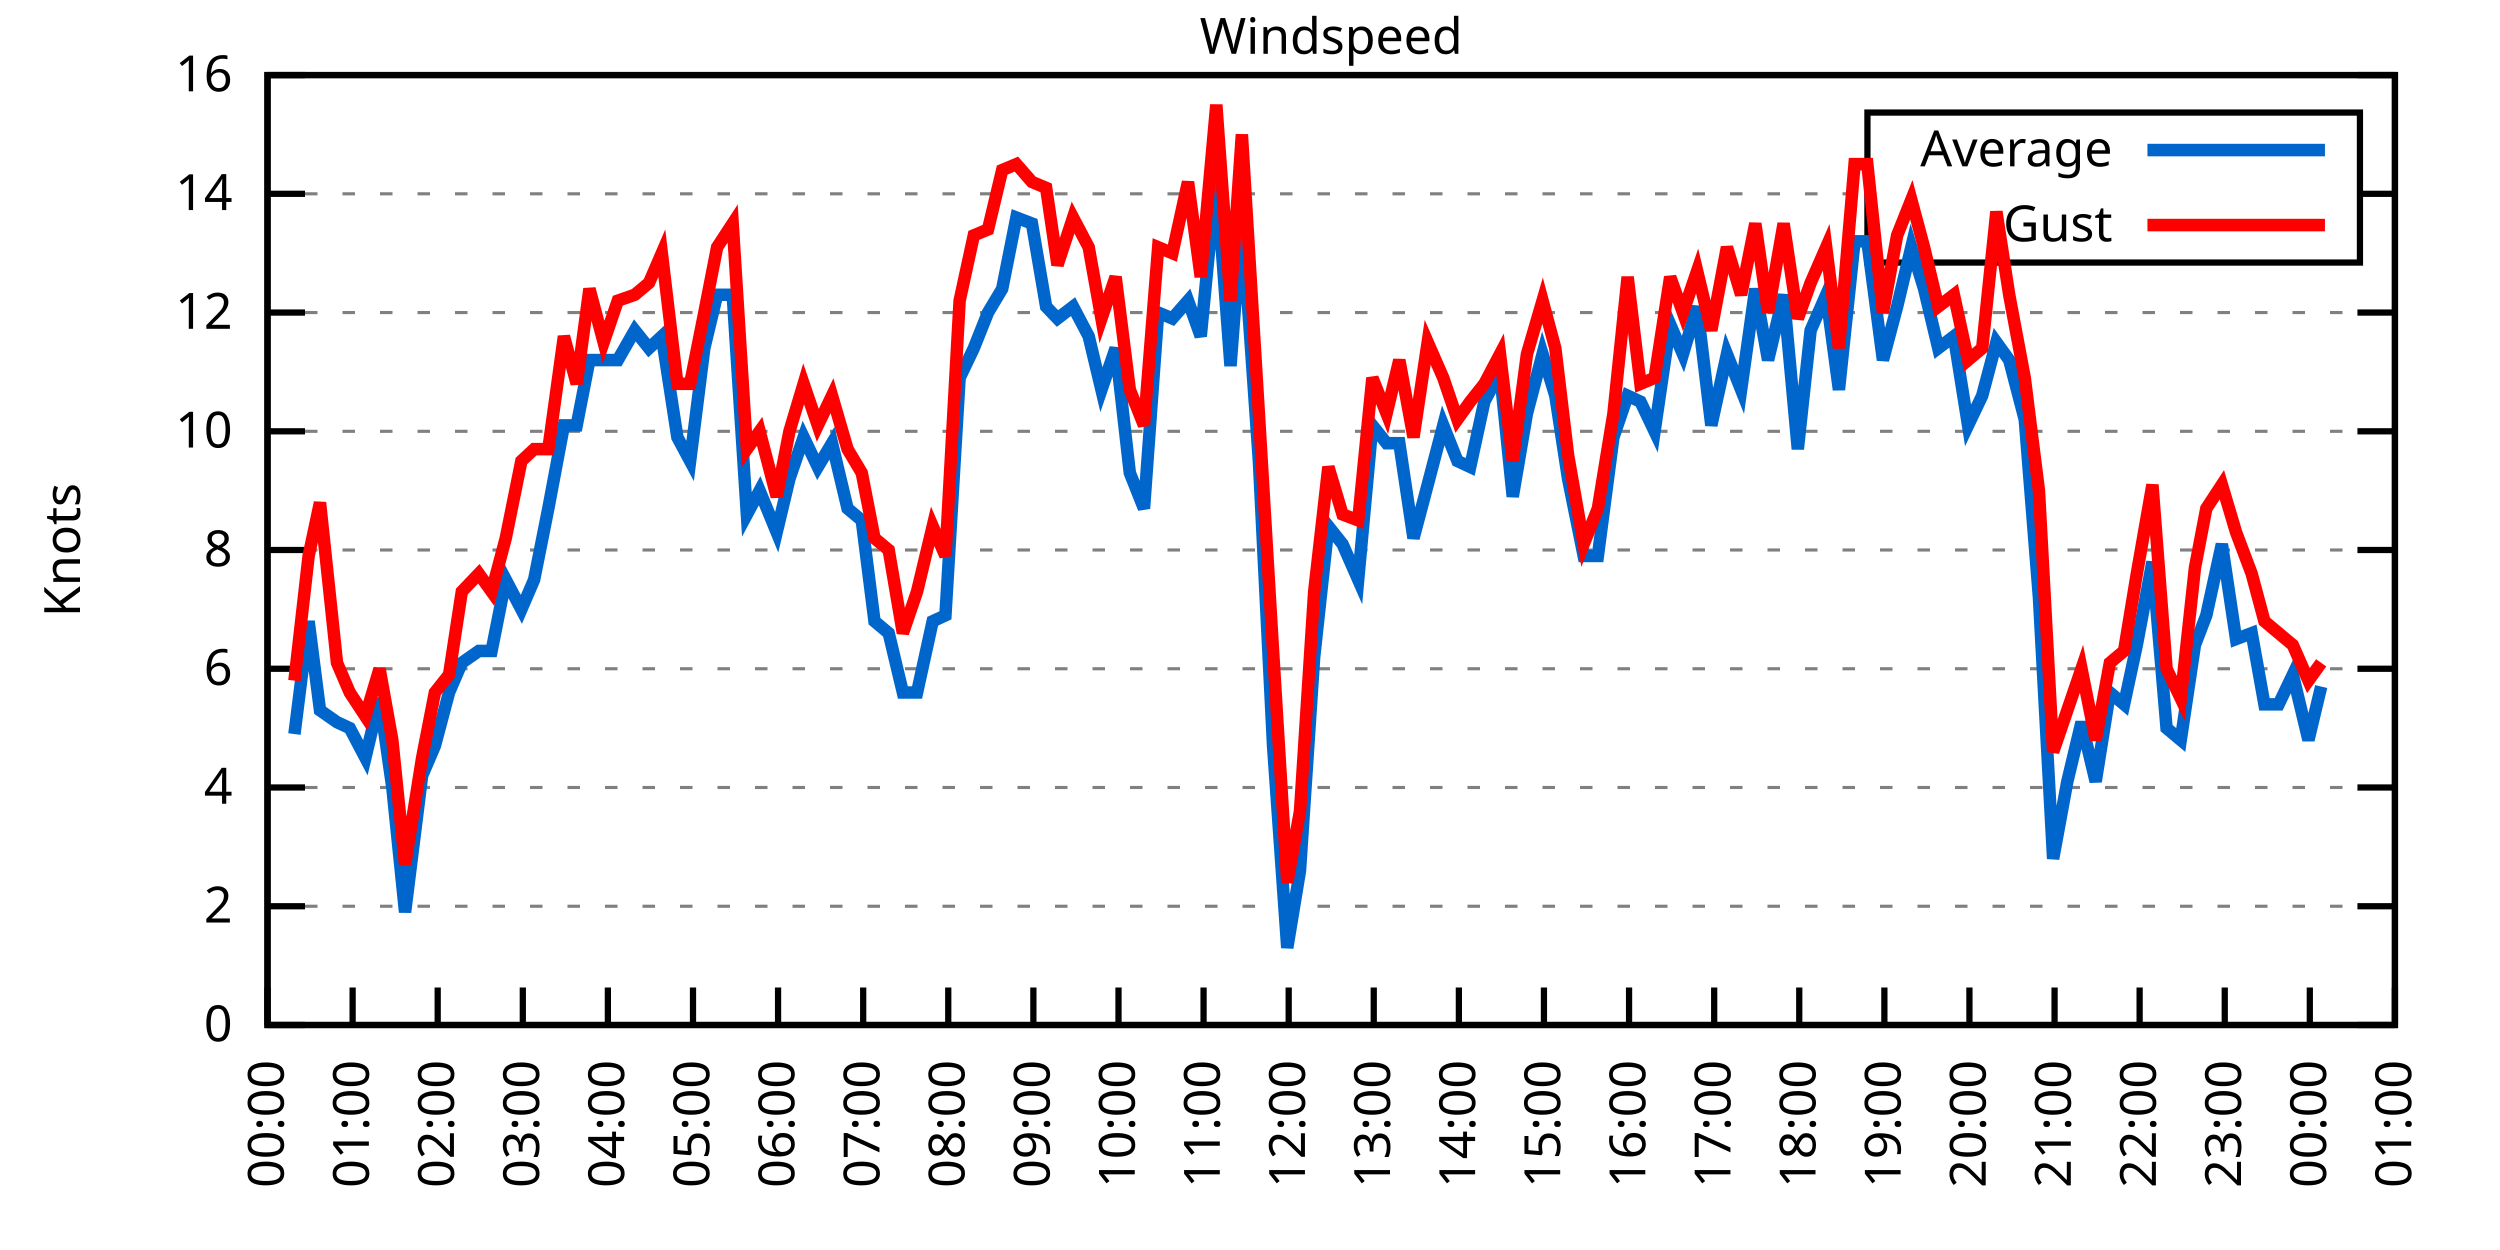
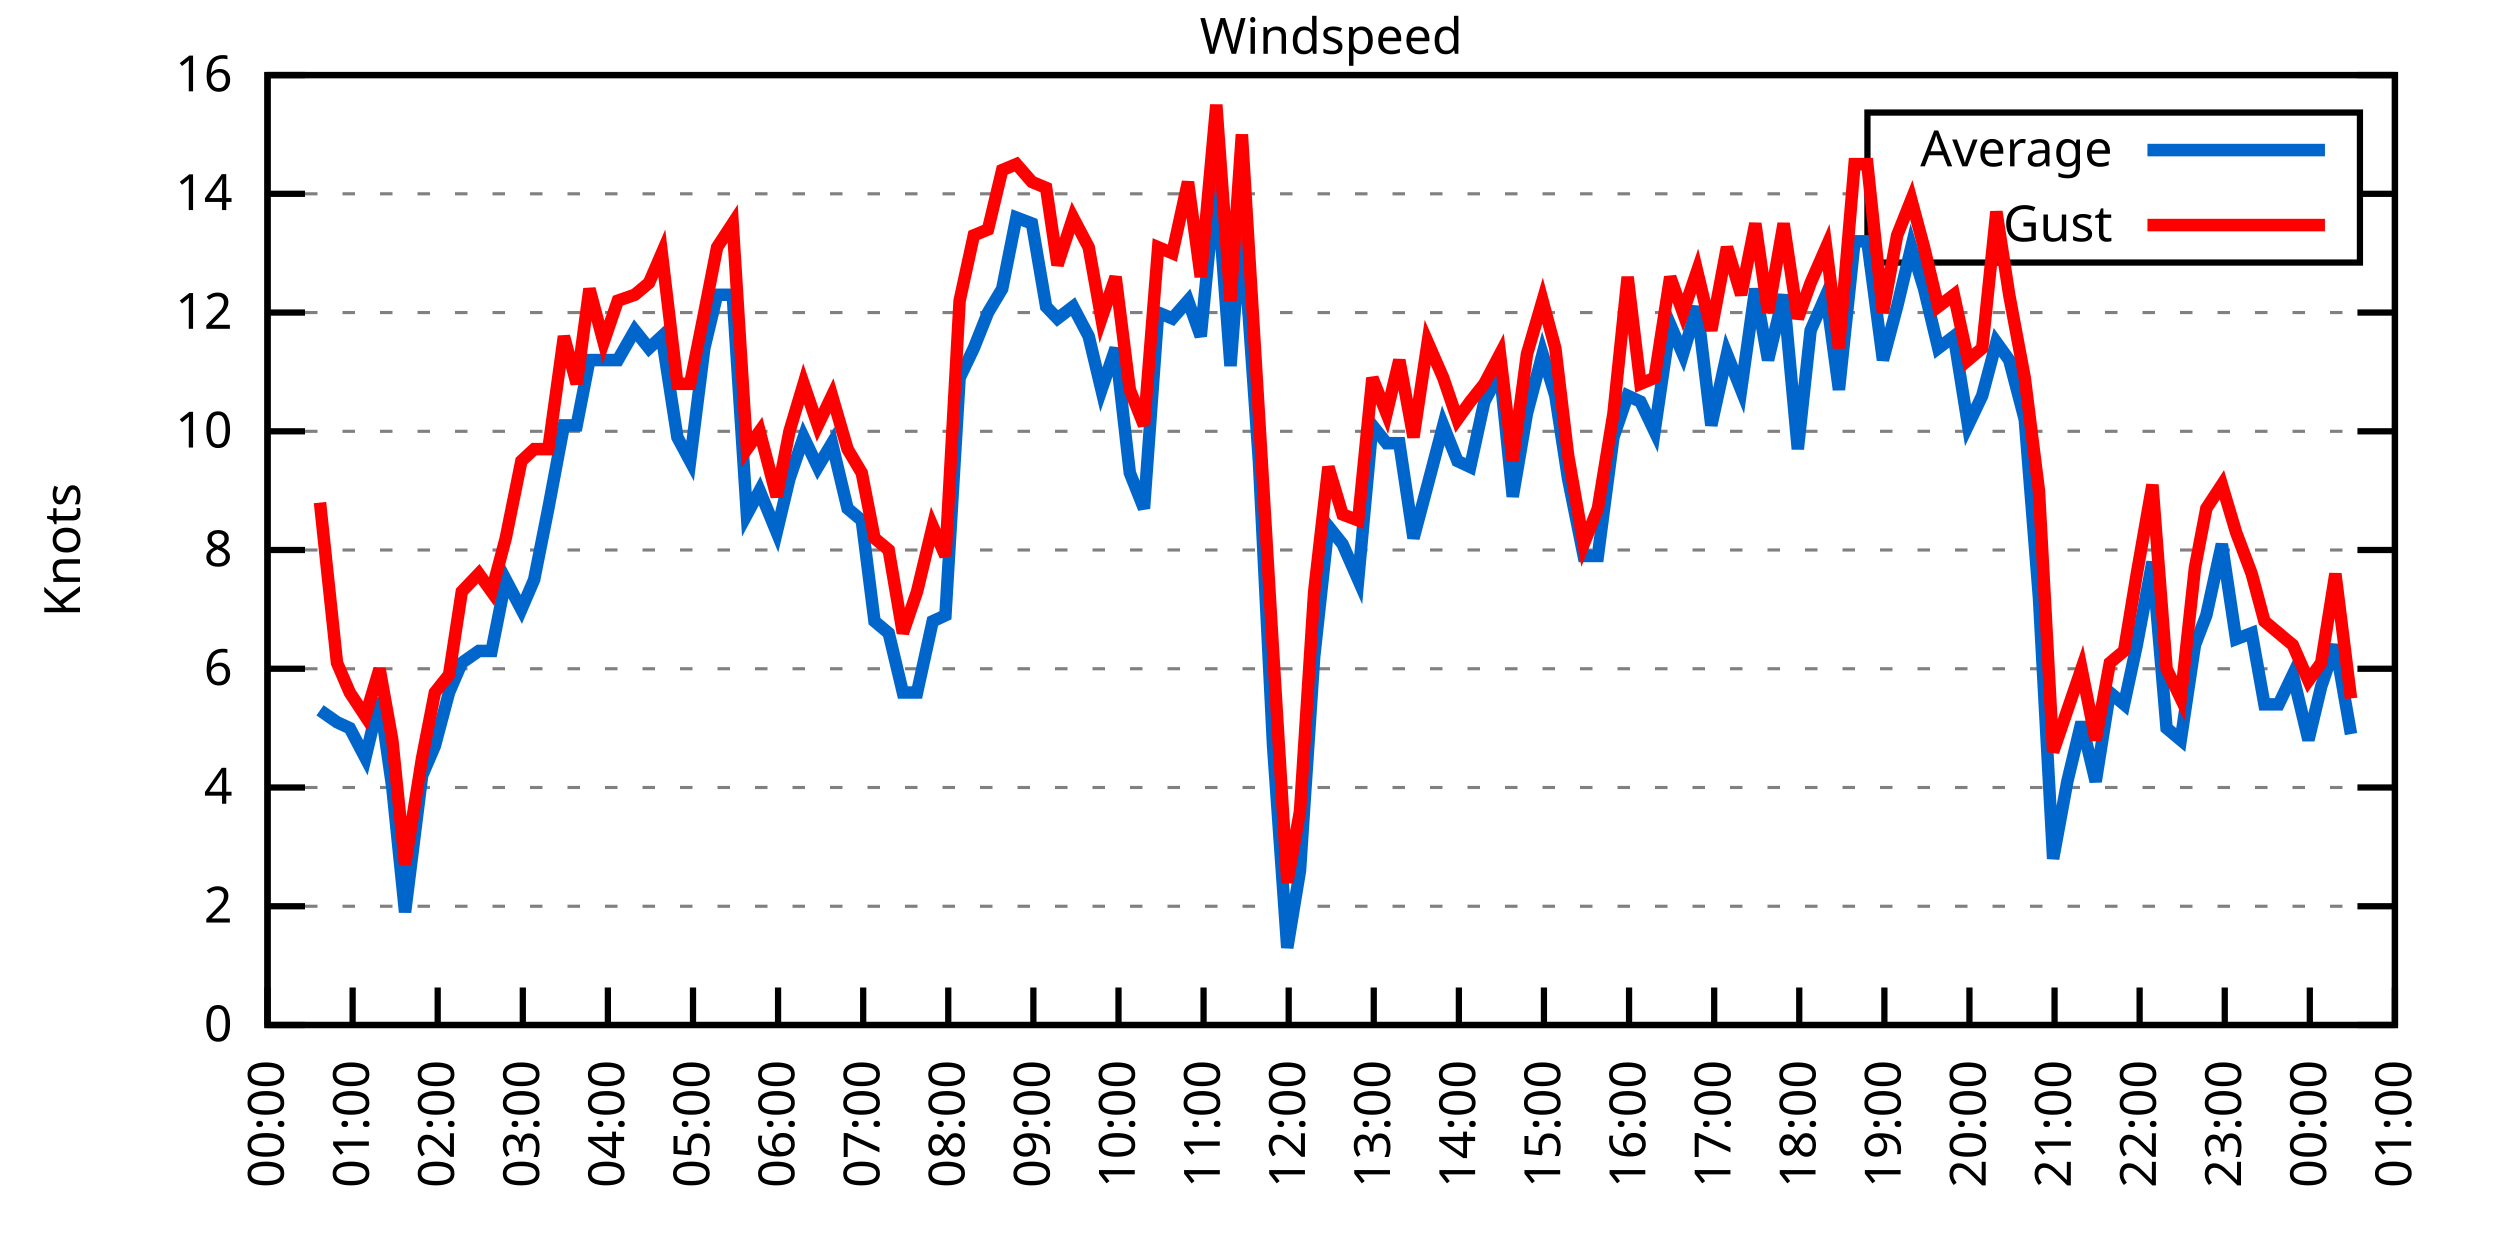
<svg xmlns="http://www.w3.org/2000/svg" xmlns:xlink="http://www.w3.org/1999/xlink" width="400" height="200" viewBox="0 0 400 200">
  <g id="gnuplot_canvas">
    <rect x="0" y="0" width="400" height="200" fill="none" />
    <defs>
      <circle id="gpDot" r="0.5" stroke-width="0.5" stroke="currentColor" />
      <path id="gpPt0" stroke-width="0.333" stroke="currentColor" d="M-1,0 h2 M0,-1 v2" />
      <path id="gpPt1" stroke-width="0.333" stroke="currentColor" d="M-1,-1 L1,1 M1,-1 L-1,1" />
      <path id="gpPt2" stroke-width="0.333" stroke="currentColor" d="M-1,0 L1,0 M0,-1 L0,1 M-1,-1 L1,1 M-1,1 L1,-1" />
      <rect id="gpPt3" stroke-width="0.333" stroke="currentColor" x="-1" y="-1" width="2" height="2" />
      <rect id="gpPt4" stroke-width="0.333" stroke="currentColor" fill="currentColor" x="-1" y="-1" width="2" height="2" />
      <circle id="gpPt5" stroke-width="0.333" stroke="currentColor" cx="0" cy="0" r="1" />
      <use xlink:href="#gpPt5" id="gpPt6" fill="currentColor" stroke="none" />
      <path id="gpPt7" stroke-width="0.333" stroke="currentColor" d="M0,-1.33 L-1.33,0.67 L1.33,0.67 z" />
      <use xlink:href="#gpPt7" id="gpPt8" fill="currentColor" stroke="none" />
      <use xlink:href="#gpPt7" id="gpPt9" stroke="currentColor" transform="rotate(180)" />
      <use xlink:href="#gpPt9" id="gpPt10" fill="currentColor" stroke="none" />
      <use xlink:href="#gpPt3" id="gpPt11" stroke="currentColor" transform="rotate(45)" />
      <use xlink:href="#gpPt11" id="gpPt12" fill="currentColor" stroke="none" />
      <path id="gpPt13" stroke-width="0.333" stroke="currentColor" d="M0,1.330 L1.265,0.411 L0.782,-1.067 L-0.782,-1.076 L-1.265,0.411 z" />
      <use xlink:href="#gpPt13" id="gpPt14" fill="currentColor" stroke="none" />
      <filter id="textbox" filterUnits="objectBoundingBox" x="0" y="0" height="1" width="1">
        <feFlood flood-color="white" flood-opacity="1" result="bgnd" />
        <feComposite in="SourceGraphic" in2="bgnd" operator="atop" />
      </filter>
      <filter id="greybox" filterUnits="objectBoundingBox" x="0" y="0" height="1" width="1">
        <feFlood flood-color="lightgrey" flood-opacity="1" result="grey" />
        <feComposite in="SourceGraphic" in2="grey" operator="atop" />
      </filter>
    </defs>
    <g fill="none" color="white" stroke="currentColor" stroke-width="1.00" stroke-linecap="butt" stroke-linejoin="miter">
</g>
    <g fill="none" color="black" stroke="currentColor" stroke-width="1.00" stroke-linecap="butt" stroke-linejoin="miter">
      <g stroke="none" shape-rendering="crispEdges">
        <polygon fill="rgb(255, 255, 255)" points="42.80,164.00 383.18,164.00 383.18,12.02 42.80,12.02 " />
      </g>
    </g>
    <g fill="none" color="black" stroke="currentColor" stroke-width="1.00" stroke-linecap="butt" stroke-linejoin="miter">
</g>
    <g fill="none" color="black" stroke="black" stroke-width="0.50" stroke-linecap="butt" stroke-linejoin="miter">
</g>
    <g fill="none" color="gray" stroke="currentColor" stroke-width="0.50" stroke-linecap="butt" stroke-linejoin="miter">
      <path stroke="gray" stroke-dasharray="2,4" class="gridline" d="M42.80,164.00 L383.19,164.00  " />
    </g>
    <g fill="none" color="gray" stroke="gray" stroke-width="1.00" stroke-linecap="butt" stroke-linejoin="miter">
</g>
    <g fill="none" color="black" stroke="currentColor" stroke-width="1.00" stroke-linecap="butt" stroke-linejoin="miter">
      <path stroke="black" d="M42.80,164.00 L48.80,164.00 M383.19,164.00 L377.19,164.00  " />
      <g transform="translate(37.20,166.60)" stroke="none" fill="black" font-family="Sans" font-size="8.00" text-anchor="end">
        <text>
          <tspan font-family="Sans"> 0</tspan>
        </text>
      </g>
    </g>
    <g fill="none" color="black" stroke="currentColor" stroke-width="1.00" stroke-linecap="butt" stroke-linejoin="miter">
</g>
    <g fill="none" color="black" stroke="black" stroke-width="0.50" stroke-linecap="butt" stroke-linejoin="miter">
</g>
    <g fill="none" color="gray" stroke="currentColor" stroke-width="0.50" stroke-linecap="butt" stroke-linejoin="miter">
      <path stroke="gray" stroke-dasharray="2,4" class="gridline" d="M42.80,145.00 L383.19,145.00  " />
    </g>
    <g fill="none" color="gray" stroke="gray" stroke-width="1.00" stroke-linecap="butt" stroke-linejoin="miter">
</g>
    <g fill="none" color="black" stroke="currentColor" stroke-width="1.00" stroke-linecap="butt" stroke-linejoin="miter">
      <path stroke="black" d="M42.80,145.00 L48.80,145.00 M383.19,145.00 L377.19,145.00  " />
      <g transform="translate(37.20,147.60)" stroke="none" fill="black" font-family="Sans" font-size="8.00" text-anchor="end">
        <text>
          <tspan font-family="Sans"> 2</tspan>
        </text>
      </g>
    </g>
    <g fill="none" color="black" stroke="currentColor" stroke-width="1.00" stroke-linecap="butt" stroke-linejoin="miter">
</g>
    <g fill="none" color="black" stroke="black" stroke-width="0.50" stroke-linecap="butt" stroke-linejoin="miter">
</g>
    <g fill="none" color="gray" stroke="currentColor" stroke-width="0.50" stroke-linecap="butt" stroke-linejoin="miter">
      <path stroke="gray" stroke-dasharray="2,4" class="gridline" d="M42.80,126.00 L383.19,126.00  " />
    </g>
    <g fill="none" color="gray" stroke="gray" stroke-width="1.00" stroke-linecap="butt" stroke-linejoin="miter">
</g>
    <g fill="none" color="black" stroke="currentColor" stroke-width="1.00" stroke-linecap="butt" stroke-linejoin="miter">
      <path stroke="black" d="M42.80,126.00 L48.80,126.00 M383.19,126.00 L377.19,126.00  " />
      <g transform="translate(37.20,128.60)" stroke="none" fill="black" font-family="Sans" font-size="8.00" text-anchor="end">
        <text>
          <tspan font-family="Sans"> 4</tspan>
        </text>
      </g>
    </g>
    <g fill="none" color="black" stroke="currentColor" stroke-width="1.00" stroke-linecap="butt" stroke-linejoin="miter">
</g>
    <g fill="none" color="black" stroke="black" stroke-width="0.50" stroke-linecap="butt" stroke-linejoin="miter">
</g>
    <g fill="none" color="gray" stroke="currentColor" stroke-width="0.50" stroke-linecap="butt" stroke-linejoin="miter">
      <path stroke="gray" stroke-dasharray="2,4" class="gridline" d="M42.80,107.00 L383.19,107.00  " />
    </g>
    <g fill="none" color="gray" stroke="gray" stroke-width="1.00" stroke-linecap="butt" stroke-linejoin="miter">
</g>
    <g fill="none" color="black" stroke="currentColor" stroke-width="1.00" stroke-linecap="butt" stroke-linejoin="miter">
      <path stroke="black" d="M42.80,107.00 L48.80,107.00 M383.19,107.00 L377.19,107.00  " />
      <g transform="translate(37.20,109.60)" stroke="none" fill="black" font-family="Sans" font-size="8.00" text-anchor="end">
        <text>
          <tspan font-family="Sans"> 6</tspan>
        </text>
      </g>
    </g>
    <g fill="none" color="black" stroke="currentColor" stroke-width="1.00" stroke-linecap="butt" stroke-linejoin="miter">
</g>
    <g fill="none" color="black" stroke="black" stroke-width="0.50" stroke-linecap="butt" stroke-linejoin="miter">
</g>
    <g fill="none" color="gray" stroke="currentColor" stroke-width="0.50" stroke-linecap="butt" stroke-linejoin="miter">
      <path stroke="gray" stroke-dasharray="2,4" class="gridline" d="M42.80,88.00 L383.19,88.00  " />
    </g>
    <g fill="none" color="gray" stroke="gray" stroke-width="1.00" stroke-linecap="butt" stroke-linejoin="miter">
</g>
    <g fill="none" color="black" stroke="currentColor" stroke-width="1.00" stroke-linecap="butt" stroke-linejoin="miter">
      <path stroke="black" d="M42.80,88.00 L48.80,88.00 M383.19,88.00 L377.19,88.00  " />
      <g transform="translate(37.20,90.60)" stroke="none" fill="black" font-family="Sans" font-size="8.00" text-anchor="end">
        <text>
          <tspan font-family="Sans"> 8</tspan>
        </text>
      </g>
    </g>
    <g fill="none" color="black" stroke="currentColor" stroke-width="1.00" stroke-linecap="butt" stroke-linejoin="miter">
</g>
    <g fill="none" color="black" stroke="black" stroke-width="0.50" stroke-linecap="butt" stroke-linejoin="miter">
</g>
    <g fill="none" color="gray" stroke="currentColor" stroke-width="0.50" stroke-linecap="butt" stroke-linejoin="miter">
      <path stroke="gray" stroke-dasharray="2,4" class="gridline" d="M42.80,69.01 L383.19,69.01  " />
    </g>
    <g fill="none" color="gray" stroke="gray" stroke-width="1.00" stroke-linecap="butt" stroke-linejoin="miter">
</g>
    <g fill="none" color="black" stroke="currentColor" stroke-width="1.00" stroke-linecap="butt" stroke-linejoin="miter">
      <path stroke="black" d="M42.80,69.01 L48.80,69.01 M383.19,69.01 L377.19,69.01  " />
      <g transform="translate(37.20,71.61)" stroke="none" fill="black" font-family="Sans" font-size="8.00" text-anchor="end">
        <text>
          <tspan font-family="Sans"> 10</tspan>
        </text>
      </g>
    </g>
    <g fill="none" color="black" stroke="currentColor" stroke-width="1.00" stroke-linecap="butt" stroke-linejoin="miter">
</g>
    <g fill="none" color="black" stroke="black" stroke-width="0.50" stroke-linecap="butt" stroke-linejoin="miter">
</g>
    <g fill="none" color="gray" stroke="currentColor" stroke-width="0.50" stroke-linecap="butt" stroke-linejoin="miter">
      <path stroke="gray" stroke-dasharray="2,4" class="gridline" d="M42.80,50.01 L383.19,50.01  " />
    </g>
    <g fill="none" color="gray" stroke="gray" stroke-width="1.00" stroke-linecap="butt" stroke-linejoin="miter">
</g>
    <g fill="none" color="black" stroke="currentColor" stroke-width="1.00" stroke-linecap="butt" stroke-linejoin="miter">
      <path stroke="black" d="M42.80,50.01 L48.80,50.01 M383.19,50.01 L377.19,50.01  " />
      <g transform="translate(37.20,52.61)" stroke="none" fill="black" font-family="Sans" font-size="8.00" text-anchor="end">
        <text>
          <tspan font-family="Sans"> 12</tspan>
        </text>
      </g>
    </g>
    <g fill="none" color="black" stroke="currentColor" stroke-width="1.00" stroke-linecap="butt" stroke-linejoin="miter">
</g>
    <g fill="none" color="black" stroke="black" stroke-width="0.50" stroke-linecap="butt" stroke-linejoin="miter">
</g>
    <g fill="none" color="gray" stroke="currentColor" stroke-width="0.50" stroke-linecap="butt" stroke-linejoin="miter">
      <path stroke="gray" stroke-dasharray="2,4" class="gridline" d="M42.80,31.01 L298.79,31.01 M377.59,31.01 L383.19,31.01  " />
    </g>
    <g fill="none" color="gray" stroke="gray" stroke-width="1.00" stroke-linecap="butt" stroke-linejoin="miter">
</g>
    <g fill="none" color="black" stroke="currentColor" stroke-width="1.00" stroke-linecap="butt" stroke-linejoin="miter">
      <path stroke="black" d="M42.80,31.01 L48.80,31.01 M383.19,31.01 L377.19,31.01  " />
      <g transform="translate(37.20,33.61)" stroke="none" fill="black" font-family="Sans" font-size="8.00" text-anchor="end">
        <text>
          <tspan font-family="Sans"> 14</tspan>
        </text>
      </g>
    </g>
    <g fill="none" color="black" stroke="currentColor" stroke-width="1.00" stroke-linecap="butt" stroke-linejoin="miter">
</g>
    <g fill="none" color="black" stroke="black" stroke-width="0.50" stroke-linecap="butt" stroke-linejoin="miter">
</g>
    <g fill="none" color="gray" stroke="currentColor" stroke-width="0.50" stroke-linecap="butt" stroke-linejoin="miter">
      <path stroke="gray" stroke-dasharray="2,4" class="gridline" d="M42.80,12.01 L383.19,12.01  " />
    </g>
    <g fill="none" color="gray" stroke="gray" stroke-width="1.00" stroke-linecap="butt" stroke-linejoin="miter">
</g>
    <g fill="none" color="black" stroke="currentColor" stroke-width="1.00" stroke-linecap="butt" stroke-linejoin="miter">
      <path stroke="black" d="M42.80,12.01 L48.80,12.01 M383.19,12.01 L377.19,12.01  " />
      <g transform="translate(37.20,14.61)" stroke="none" fill="black" font-family="Sans" font-size="8.00" text-anchor="end">
        <text>
          <tspan font-family="Sans"> 16</tspan>
        </text>
      </g>
    </g>
    <g fill="none" color="black" stroke="currentColor" stroke-width="1.00" stroke-linecap="butt" stroke-linejoin="miter">
      <path stroke="black" d="M42.80,164.00 L42.80,158.00  " />
      <g transform="translate(45.40,169.60) rotate(270.00)" stroke="none" fill="black" font-family="Sans" font-size="8.00" text-anchor="end">
        <text>
          <tspan font-family="Sans">00:00</tspan>
        </text>
      </g>
    </g>
    <g fill="none" color="black" stroke="currentColor" stroke-width="1.00" stroke-linecap="butt" stroke-linejoin="miter">
      <path stroke="black" d="M56.42,164.00 L56.42,158.00  " />
      <g transform="translate(59.02,169.60) rotate(270.00)" stroke="none" fill="black" font-family="Sans" font-size="8.00" text-anchor="end">
        <text>
          <tspan font-family="Sans">01:00</tspan>
        </text>
      </g>
    </g>
    <g fill="none" color="black" stroke="currentColor" stroke-width="1.00" stroke-linecap="butt" stroke-linejoin="miter">
      <path stroke="black" d="M70.03,164.00 L70.03,158.00  " />
      <g transform="translate(72.63,169.60) rotate(270.00)" stroke="none" fill="black" font-family="Sans" font-size="8.00" text-anchor="end">
        <text>
          <tspan font-family="Sans">02:00</tspan>
        </text>
      </g>
    </g>
    <g fill="none" color="black" stroke="currentColor" stroke-width="1.00" stroke-linecap="butt" stroke-linejoin="miter">
      <path stroke="black" d="M83.65,164.00 L83.65,158.00  " />
      <g transform="translate(86.25,169.60) rotate(270.00)" stroke="none" fill="black" font-family="Sans" font-size="8.00" text-anchor="end">
        <text>
          <tspan font-family="Sans">03:00</tspan>
        </text>
      </g>
    </g>
    <g fill="none" color="black" stroke="currentColor" stroke-width="1.00" stroke-linecap="butt" stroke-linejoin="miter">
      <path stroke="black" d="M97.26,164.00 L97.26,158.00  " />
      <g transform="translate(99.86,169.60) rotate(270.00)" stroke="none" fill="black" font-family="Sans" font-size="8.00" text-anchor="end">
        <text>
          <tspan font-family="Sans">04:00</tspan>
        </text>
      </g>
    </g>
    <g fill="none" color="black" stroke="currentColor" stroke-width="1.00" stroke-linecap="butt" stroke-linejoin="miter">
      <path stroke="black" d="M110.88,164.00 L110.88,158.00  " />
      <g transform="translate(113.48,169.60) rotate(270.00)" stroke="none" fill="black" font-family="Sans" font-size="8.00" text-anchor="end">
        <text>
          <tspan font-family="Sans">05:00</tspan>
        </text>
      </g>
    </g>
    <g fill="none" color="black" stroke="currentColor" stroke-width="1.00" stroke-linecap="butt" stroke-linejoin="miter">
      <path stroke="black" d="M124.49,164.00 L124.49,158.00  " />
      <g transform="translate(127.09,169.60) rotate(270.00)" stroke="none" fill="black" font-family="Sans" font-size="8.00" text-anchor="end">
        <text>
          <tspan font-family="Sans">06:00</tspan>
        </text>
      </g>
    </g>
    <g fill="none" color="black" stroke="currentColor" stroke-width="1.00" stroke-linecap="butt" stroke-linejoin="miter">
      <path stroke="black" d="M138.11,164.00 L138.11,158.00  " />
      <g transform="translate(140.71,169.60) rotate(270.00)" stroke="none" fill="black" font-family="Sans" font-size="8.00" text-anchor="end">
        <text>
          <tspan font-family="Sans">07:00</tspan>
        </text>
      </g>
    </g>
    <g fill="none" color="black" stroke="currentColor" stroke-width="1.00" stroke-linecap="butt" stroke-linejoin="miter">
      <path stroke="black" d="M151.72,164.00 L151.72,158.00  " />
      <g transform="translate(154.32,169.60) rotate(270.00)" stroke="none" fill="black" font-family="Sans" font-size="8.00" text-anchor="end">
        <text>
          <tspan font-family="Sans">08:00</tspan>
        </text>
      </g>
    </g>
    <g fill="none" color="black" stroke="currentColor" stroke-width="1.00" stroke-linecap="butt" stroke-linejoin="miter">
      <path stroke="black" d="M165.34,164.00 L165.34,158.00  " />
      <g transform="translate(167.94,169.60) rotate(270.00)" stroke="none" fill="black" font-family="Sans" font-size="8.00" text-anchor="end">
        <text>
          <tspan font-family="Sans">09:00</tspan>
        </text>
      </g>
    </g>
    <g fill="none" color="black" stroke="currentColor" stroke-width="1.00" stroke-linecap="butt" stroke-linejoin="miter">
      <path stroke="black" d="M178.96,164.00 L178.96,158.00  " />
      <g transform="translate(181.56,169.60) rotate(270.00)" stroke="none" fill="black" font-family="Sans" font-size="8.00" text-anchor="end">
        <text>
          <tspan font-family="Sans">10:00</tspan>
        </text>
      </g>
    </g>
    <g fill="none" color="black" stroke="currentColor" stroke-width="1.00" stroke-linecap="butt" stroke-linejoin="miter">
      <path stroke="black" d="M192.57,164.00 L192.57,158.00  " />
      <g transform="translate(195.17,169.60) rotate(270.00)" stroke="none" fill="black" font-family="Sans" font-size="8.00" text-anchor="end">
        <text>
          <tspan font-family="Sans">11:00</tspan>
        </text>
      </g>
    </g>
    <g fill="none" color="black" stroke="currentColor" stroke-width="1.00" stroke-linecap="butt" stroke-linejoin="miter">
      <path stroke="black" d="M206.19,164.00 L206.19,158.00  " />
      <g transform="translate(208.79,169.60) rotate(270.00)" stroke="none" fill="black" font-family="Sans" font-size="8.00" text-anchor="end">
        <text>
          <tspan font-family="Sans">12:00</tspan>
        </text>
      </g>
    </g>
    <g fill="none" color="black" stroke="currentColor" stroke-width="1.00" stroke-linecap="butt" stroke-linejoin="miter">
      <path stroke="black" d="M219.80,164.00 L219.80,158.00  " />
      <g transform="translate(222.40,169.60) rotate(270.00)" stroke="none" fill="black" font-family="Sans" font-size="8.00" text-anchor="end">
        <text>
          <tspan font-family="Sans">13:00</tspan>
        </text>
      </g>
    </g>
    <g fill="none" color="black" stroke="currentColor" stroke-width="1.00" stroke-linecap="butt" stroke-linejoin="miter">
      <path stroke="black" d="M233.42,164.00 L233.42,158.00  " />
      <g transform="translate(236.02,169.60) rotate(270.00)" stroke="none" fill="black" font-family="Sans" font-size="8.00" text-anchor="end">
        <text>
          <tspan font-family="Sans">14:00</tspan>
        </text>
      </g>
    </g>
    <g fill="none" color="black" stroke="currentColor" stroke-width="1.00" stroke-linecap="butt" stroke-linejoin="miter">
      <path stroke="black" d="M247.03,164.00 L247.03,158.00  " />
      <g transform="translate(249.63,169.60) rotate(270.00)" stroke="none" fill="black" font-family="Sans" font-size="8.00" text-anchor="end">
        <text>
          <tspan font-family="Sans">15:00</tspan>
        </text>
      </g>
    </g>
    <g fill="none" color="black" stroke="currentColor" stroke-width="1.00" stroke-linecap="butt" stroke-linejoin="miter">
      <path stroke="black" d="M260.65,164.00 L260.65,158.00  " />
      <g transform="translate(263.25,169.60) rotate(270.00)" stroke="none" fill="black" font-family="Sans" font-size="8.00" text-anchor="end">
        <text>
          <tspan font-family="Sans">16:00</tspan>
        </text>
      </g>
    </g>
    <g fill="none" color="black" stroke="currentColor" stroke-width="1.00" stroke-linecap="butt" stroke-linejoin="miter">
      <path stroke="black" d="M274.27,164.00 L274.27,158.00  " />
      <g transform="translate(276.87,169.60) rotate(270.00)" stroke="none" fill="black" font-family="Sans" font-size="8.00" text-anchor="end">
        <text>
          <tspan font-family="Sans">17:00</tspan>
        </text>
      </g>
    </g>
    <g fill="none" color="black" stroke="currentColor" stroke-width="1.00" stroke-linecap="butt" stroke-linejoin="miter">
      <path stroke="black" d="M287.88,164.00 L287.88,158.00  " />
      <g transform="translate(290.48,169.60) rotate(270.00)" stroke="none" fill="black" font-family="Sans" font-size="8.00" text-anchor="end">
        <text>
          <tspan font-family="Sans">18:00</tspan>
        </text>
      </g>
    </g>
    <g fill="none" color="black" stroke="currentColor" stroke-width="1.00" stroke-linecap="butt" stroke-linejoin="miter">
      <path stroke="black" d="M301.50,164.00 L301.50,158.00  " />
      <g transform="translate(304.10,169.60) rotate(270.00)" stroke="none" fill="black" font-family="Sans" font-size="8.00" text-anchor="end">
        <text>
          <tspan font-family="Sans">19:00</tspan>
        </text>
      </g>
    </g>
    <g fill="none" color="black" stroke="currentColor" stroke-width="1.00" stroke-linecap="butt" stroke-linejoin="miter">
      <path stroke="black" d="M315.11,164.00 L315.11,158.00  " />
      <g transform="translate(317.71,169.60) rotate(270.00)" stroke="none" fill="black" font-family="Sans" font-size="8.00" text-anchor="end">
        <text>
          <tspan font-family="Sans">20:00</tspan>
        </text>
      </g>
    </g>
    <g fill="none" color="black" stroke="currentColor" stroke-width="1.00" stroke-linecap="butt" stroke-linejoin="miter">
      <path stroke="black" d="M328.73,164.00 L328.73,158.00  " />
      <g transform="translate(331.33,169.60) rotate(270.00)" stroke="none" fill="black" font-family="Sans" font-size="8.00" text-anchor="end">
        <text>
          <tspan font-family="Sans">21:00</tspan>
        </text>
      </g>
    </g>
    <g fill="none" color="black" stroke="currentColor" stroke-width="1.00" stroke-linecap="butt" stroke-linejoin="miter">
      <path stroke="black" d="M342.34,164.00 L342.34,158.00  " />
      <g transform="translate(344.94,169.60) rotate(270.00)" stroke="none" fill="black" font-family="Sans" font-size="8.00" text-anchor="end">
        <text>
          <tspan font-family="Sans">22:00</tspan>
        </text>
      </g>
    </g>
    <g fill="none" color="black" stroke="currentColor" stroke-width="1.00" stroke-linecap="butt" stroke-linejoin="miter">
      <path stroke="black" d="M355.96,164.00 L355.96,158.00  " />
      <g transform="translate(358.56,169.60) rotate(270.00)" stroke="none" fill="black" font-family="Sans" font-size="8.00" text-anchor="end">
        <text>
          <tspan font-family="Sans">23:00</tspan>
        </text>
      </g>
    </g>
    <g fill="none" color="black" stroke="currentColor" stroke-width="1.00" stroke-linecap="butt" stroke-linejoin="miter">
      <path stroke="black" d="M369.57,164.00 L369.57,158.00  " />
      <g transform="translate(372.17,169.60) rotate(270.00)" stroke="none" fill="black" font-family="Sans" font-size="8.00" text-anchor="end">
        <text>
          <tspan font-family="Sans">00:00</tspan>
        </text>
      </g>
    </g>
    <g fill="none" color="black" stroke="currentColor" stroke-width="1.00" stroke-linecap="butt" stroke-linejoin="miter">
      <path stroke="black" d="M383.19,164.00 L383.19,158.00  " />
      <g transform="translate(385.79,169.60) rotate(270.00)" stroke="none" fill="black" font-family="Sans" font-size="8.00" text-anchor="end">
        <text>
          <tspan font-family="Sans">01:00</tspan>
        </text>
      </g>
    </g>
    <g fill="none" color="black" stroke="currentColor" stroke-width="1.00" stroke-linecap="butt" stroke-linejoin="miter">
</g>
    <g fill="none" color="black" stroke="currentColor" stroke-width="1.00" stroke-linecap="butt" stroke-linejoin="miter">
      <path stroke="black" d="M42.80,12.01 L42.80,164.00 L383.19,164.00 L383.19,12.01 L42.80,12.01 Z  " />
    </g>
    <g fill="none" color="black" stroke="currentColor" stroke-width="1.00" stroke-linecap="butt" stroke-linejoin="miter">
</g>
    <g fill="none" color="black" stroke="currentColor" stroke-width="1.00" stroke-linecap="butt" stroke-linejoin="miter">
      <path stroke="black" d="M298.79,42.01 L298.79,18.01 L377.59,18.01 L377.59,42.01 L298.79,42.01 Z  " />
    </g>
    <g id="Windspeed_plot_1">
      <g fill="none" color="white" stroke="black" stroke-width="2.00" stroke-linecap="butt" stroke-linejoin="miter">
</g>
      <g fill="none" color="black" stroke="currentColor" stroke-width="2.00" stroke-linecap="butt" stroke-linejoin="miter">
        <g transform="translate(337.99,26.61)" stroke="none" fill="black" font-family="Sans" font-size="8.00" text-anchor="end">
          <text>
            <tspan font-family="Sans">Average</tspan>
          </text>
        </g>
      </g>
      <g fill="none" color="black" stroke="currentColor" stroke-width="2.00" stroke-linecap="butt" stroke-linejoin="miter">
-         <path stroke="rgb(  0, 102, 204)" d="M343.59,24.01 L371.99,24.01 M47.11,117.45 L49.38,99.40 L51.20,113.65 L53.92,115.55 L55.96,116.50 L58.46,121.25   L60.73,111.75 L62.77,126.00 L64.81,145.95 L67.54,124.10 L69.58,119.35 L71.85,110.80 L73.89,106.05 L76.61,104.15   L78.65,104.15 L80.92,92.75 L83.42,97.50 L85.46,92.75 L87.73,81.36 L90.23,68.06 L92.27,68.06 L94.31,57.61   L96.58,57.61 L98.85,57.61 L101.57,52.86 L103.84,55.71 L105.89,53.81 L108.38,69.96 L110.42,73.76 L112.69,55.71   L114.74,47.16 L117.23,47.16 L119.50,82.31 L121.54,78.51 L124.27,85.16 L126.31,76.61 L128.58,69.96 L130.85,74.71   L133.12,70.91 L135.61,81.36 L137.88,83.26 L139.92,99.40 L142.19,101.30 L144.46,110.80 L146.73,110.80 L149.23,99.40   L151.27,98.45 L153.54,60.46 L155.81,55.71 L158.08,50.01 L160.35,46.21 L162.62,34.81 L165.11,35.76 L167.38,49.06   L169.20,50.96 L171.69,49.06 L174.19,53.81 L176.23,62.36 L178.50,55.71 L180.77,75.66 L183.04,81.36 L185.31,50.01   L187.58,50.96 L190.08,48.11 L192.12,53.81 L194.61,28.16 L196.88,58.56 L198.70,34.81 L201.42,73.76 L203.69,119.35   L205.96,151.65 L208.00,139.30 L210.27,105.10 L212.54,84.21 L214.81,87.06 L217.31,92.75 L219.58,68.06 L221.85,70.91   L223.89,70.91 L226.16,86.11 L228.43,77.56 L230.92,68.06 L233.19,73.76 L235.23,74.71 L237.50,64.26 L240.00,59.51   L242.04,79.46 L244.31,66.16 L246.81,56.66 L248.85,63.31 L250.89,76.61 L253.39,88.95 L255.66,88.95 L258.15,69.96   L260.42,63.31 L262.47,64.26 L264.73,69.01 L267.23,51.91 L269.27,56.66 L271.54,49.06 L273.81,68.06 L276.31,56.66   L278.58,62.36 L280.85,46.21 L282.89,57.61 L285.38,47.16 L287.65,71.86 L289.70,52.86 L292.19,47.16 L294.23,62.36   L296.73,38.61 L298.77,38.61 L301.27,57.61 L303.54,49.06 L305.81,39.56 L307.85,46.21 L310.12,55.71 L312.62,53.81   L314.89,68.06 L317.15,63.31 L319.42,54.76 L321.47,57.61 L323.96,67.11 L326.23,95.60 L328.50,137.40 L330.77,125.05   L333.04,115.55 L335.31,125.05 L337.58,110.80 L339.85,112.70 L341.89,103.20 L344.39,89.90 L346.65,116.50 L348.92,118.40   L351.19,103.20 L353.01,98.45 L355.50,87.06 L357.77,102.25 L360.27,101.30 L362.31,112.70 L364.58,112.70 L366.85,107.95   L369.35,118.40 L371.39,109.85  " />
+         <path stroke="rgb(  0, 102, 204)" d="M343.59,24.01 L371.99,24.01 M51.20,113.65 L53.92,115.55 L55.96,116.50 L58.46,121.25 L60.73,111.75 L62.77,126.00   L64.81,145.95 L67.54,124.10 L69.58,119.35 L71.85,110.80 L73.89,106.05 L76.61,104.15 L78.65,104.15 L80.92,92.75   L83.42,97.50 L85.46,92.75 L87.73,81.36 L90.23,68.06 L92.27,68.06 L94.31,57.61 L96.58,57.61 L98.85,57.61   L101.57,52.86 L103.84,55.71 L105.89,53.81 L108.38,69.96 L110.42,73.76 L112.69,55.71 L114.74,47.16 L117.23,47.16   L119.50,82.31 L121.54,78.51 L124.27,85.16 L126.31,76.61 L128.58,69.96 L130.85,74.71 L133.12,70.91 L135.61,81.36   L137.88,83.26 L139.92,99.40 L142.19,101.30 L144.46,110.80 L146.73,110.80 L149.23,99.40 L151.27,98.45 L153.54,60.46   L155.81,55.71 L158.08,50.01 L160.35,46.21 L162.62,34.81 L165.11,35.76 L167.38,49.06 L169.20,50.96 L171.69,49.06   L174.19,53.81 L176.23,62.36 L178.50,55.71 L180.77,75.66 L183.04,81.36 L185.31,50.01 L187.58,50.96 L190.08,48.11   L192.12,53.81 L194.61,28.16 L196.88,58.56 L198.70,34.81 L201.42,73.76 L203.69,119.35 L205.96,151.65 L208.00,139.30   L210.27,105.10 L212.54,84.21 L214.81,87.06 L217.31,92.75 L219.58,68.06 L221.85,70.91 L223.89,70.91 L226.16,86.11   L228.43,77.56 L230.92,68.06 L233.19,73.76 L235.23,74.71 L237.50,64.26 L240.00,59.51 L242.04,79.46 L244.31,66.16   L246.81,56.66 L248.85,63.31 L250.89,76.61 L253.39,88.95 L255.66,88.95 L258.15,69.96 L260.42,63.31 L262.47,64.26   L264.73,69.01 L267.23,51.91 L269.27,56.66 L271.54,49.06 L273.81,68.06 L276.31,56.66 L278.58,62.36 L280.85,46.21   L282.89,57.61 L285.38,47.16 L287.65,71.86 L289.70,52.86 L292.19,47.16 L294.23,62.36 L296.73,38.61 L298.77,38.61   L301.27,57.61 L303.54,49.06 L305.81,39.56 L307.85,46.21 L310.12,55.71 L312.62,53.81 L314.89,68.06 L317.15,63.31   L319.42,54.76 L321.47,57.61 L323.96,67.11 L326.23,95.60 L328.50,137.40 L330.77,125.05 L333.04,115.55 L335.31,125.05   L337.58,110.80 L339.85,112.70 L341.89,103.20 L344.39,89.90 L346.65,116.50 L348.92,118.40 L351.19,103.20 L353.01,98.45   L355.50,87.06 L357.77,102.25 L360.27,101.30 L362.31,112.70 L364.58,112.70 L366.85,107.95 L369.35,118.40 L371.39,109.85   L373.66,103.20 L376.16,117.45  " />
      </g>
    </g>
    <g id="Windspeed_plot_2">
      <g fill="none" color="black" stroke="currentColor" stroke-width="2.00" stroke-linecap="butt" stroke-linejoin="miter">
        <g transform="translate(337.99,38.61)" stroke="none" fill="black" font-family="Sans" font-size="8.00" text-anchor="end">
          <text>
            <tspan font-family="Sans">Gust</tspan>
          </text>
        </g>
      </g>
      <g fill="none" color="black" stroke="currentColor" stroke-width="2.00" stroke-linecap="butt" stroke-linejoin="miter">
-         <path stroke="rgb(255,   0,   0)" d="M343.59,36.01 L371.99,36.01 M47.11,108.90 L49.38,88.95 L51.20,80.41 L53.92,106.05 L55.96,110.80 L58.46,114.60   L60.73,107.00 L62.77,118.40 L64.81,138.35 L67.54,121.25 L69.58,110.80 L71.85,107.95 L73.89,94.65 L76.61,91.80   L78.65,94.65 L80.92,86.11 L83.42,73.76 L85.46,71.86 L87.73,71.86 L90.23,53.81 L92.27,61.41 L94.31,46.21   L96.58,54.76 L98.85,48.11 L101.57,47.16 L103.84,45.26 L105.89,40.51 L108.38,61.41 L110.42,61.41 L112.69,50.01   L114.74,39.56 L117.23,35.76 L119.50,71.86 L121.54,69.01 L124.27,79.46 L126.31,69.01 L128.58,61.41 L130.85,68.06   L133.12,63.31 L135.61,71.86 L137.88,75.66 L139.92,86.11 L142.19,88.00 L144.46,101.30 L146.73,94.65 L149.23,84.21   L151.27,88.95 L153.54,48.11 L155.81,37.66 L158.08,36.71 L160.35,27.21 L162.62,26.26 L165.11,29.11 L167.38,30.06   L169.20,42.41 L171.69,34.81 L174.19,39.56 L176.23,50.96 L178.50,44.31 L180.77,62.36 L183.04,68.06 L185.31,39.56   L187.58,40.51 L190.08,29.11 L192.12,44.31 L194.61,16.76 L196.88,48.11 L198.70,21.51 L201.42,66.16 L203.69,104.15   L205.96,141.20 L208.00,129.80 L210.27,94.65 L212.54,74.71 L214.81,82.31 L217.31,83.26 L219.58,60.46 L221.85,66.16   L223.89,57.61 L226.16,69.96 L228.43,54.76 L230.92,60.46 L233.19,67.11 L235.23,64.26 L237.50,61.41 L240.00,56.66   L242.04,73.76 L244.31,56.66 L246.81,48.11 L248.85,55.71 L250.89,72.81 L253.39,87.06 L255.66,81.36 L258.15,66.16   L260.42,44.31 L262.47,61.41 L264.73,60.46 L267.23,44.31 L269.27,50.01 L271.54,43.36 L273.81,52.86 L276.31,39.56   L278.58,47.16 L280.85,35.76 L282.89,50.01 L285.38,35.76 L287.65,50.96 L289.70,45.26 L292.19,39.56 L294.23,55.71   L296.73,26.26 L298.77,26.26 L301.27,50.01 L303.54,37.66 L305.81,31.96 L307.85,39.56 L310.12,49.06 L312.62,47.16   L314.89,57.61 L317.15,55.71 L319.42,33.86 L321.47,47.16 L323.96,60.46 L326.23,78.51 L328.50,120.30 L330.77,113.65   L333.04,107.00 L335.31,118.40 L337.58,106.05 L339.85,104.15 L341.89,91.80 L344.39,77.56 L346.65,107.00 L348.92,111.75   L351.19,90.85 L353.01,81.36 L355.50,77.56 L357.77,85.16 L360.27,91.80 L362.31,99.40 L364.58,101.30 L366.85,103.20   L369.35,108.90 L371.39,106.05  " />
+         <path stroke="rgb(255,   0,   0)" d="M343.59,36.01 L371.99,36.01 M51.20,80.41 L53.92,106.05 L55.96,110.80 L58.46,114.60 L60.73,107.00 L62.77,118.40   L64.81,138.35 L67.54,121.25 L69.58,110.80 L71.85,107.95 L73.89,94.65 L76.61,91.80 L78.65,94.65 L80.92,86.11   L83.42,73.76 L85.46,71.86 L87.73,71.86 L90.23,53.81 L92.27,61.41 L94.31,46.21 L96.58,54.76 L98.85,48.11   L101.57,47.16 L103.84,45.26 L105.89,40.51 L108.38,61.41 L110.42,61.41 L112.69,50.01 L114.74,39.56 L117.23,35.76   L119.50,71.86 L121.54,69.01 L124.27,79.46 L126.31,69.01 L128.58,61.41 L130.85,68.06 L133.12,63.31 L135.61,71.86   L137.88,75.66 L139.92,86.11 L142.19,88.00 L144.46,101.30 L146.73,94.65 L149.23,84.21 L151.27,88.95 L153.54,48.11   L155.81,37.66 L158.08,36.71 L160.35,27.21 L162.62,26.26 L165.11,29.11 L167.38,30.06 L169.20,42.41 L171.69,34.81   L174.19,39.56 L176.23,50.96 L178.50,44.31 L180.77,62.36 L183.04,68.06 L185.31,39.56 L187.58,40.51 L190.08,29.11   L192.12,44.31 L194.61,16.76 L196.88,48.11 L198.70,21.51 L201.42,66.16 L203.69,104.15 L205.96,141.20 L208.00,129.80   L210.27,94.65 L212.54,74.71 L214.81,82.31 L217.31,83.26 L219.58,60.46 L221.85,66.16 L223.89,57.61 L226.16,69.96   L228.43,54.76 L230.92,60.46 L233.19,67.11 L235.23,64.26 L237.50,61.41 L240.00,56.66 L242.04,73.76 L244.31,56.66   L246.81,48.11 L248.85,55.71 L250.89,72.81 L253.39,87.06 L255.66,81.36 L258.15,66.16 L260.42,44.31 L262.47,61.41   L264.73,60.46 L267.23,44.31 L269.27,50.01 L271.54,43.36 L273.81,52.86 L276.31,39.56 L278.58,47.16 L280.85,35.76   L282.89,50.01 L285.38,35.76 L287.65,50.96 L289.70,45.26 L292.19,39.56 L294.23,55.71 L296.73,26.26 L298.77,26.26   L301.27,50.01 L303.54,37.66 L305.81,31.96 L307.85,39.56 L310.12,49.06 L312.62,47.16 L314.89,57.61 L317.15,55.71   L319.42,33.86 L321.47,47.16 L323.96,60.46 L326.23,78.51 L328.50,120.30 L330.77,113.65 L333.04,107.00 L335.31,118.40   L337.58,106.05 L339.85,104.15 L341.89,91.80 L344.39,77.56 L346.65,107.00 L348.92,111.75 L351.19,90.85 L353.01,81.36   L355.50,77.56 L357.77,85.16 L360.27,91.80 L362.31,99.40 L364.58,101.30 L366.85,103.20 L369.35,108.90 L371.39,106.05   L373.66,91.80 L376.16,111.75  " />
      </g>
    </g>
    <g fill="none" color="black" stroke="currentColor" stroke-width="2.00" stroke-linecap="butt" stroke-linejoin="miter">
</g>
    <g fill="none" color="black" stroke="black" stroke-width="1.00" stroke-linecap="butt" stroke-linejoin="miter">
</g>
    <g fill="none" color="black" stroke="currentColor" stroke-width="1.00" stroke-linecap="butt" stroke-linejoin="miter">
      <path stroke="black" d="M42.80,12.01 L42.80,164.00 L383.19,164.00 L383.19,12.01 L42.80,12.01 Z  " />
      <g transform="translate(12.80,88.01) rotate(270.00)" stroke="none" fill="black" font-family="Sans" font-size="8.00" text-anchor="middle">
        <text>
          <tspan font-family="Sans">Knots</tspan>
        </text>
      </g>
    </g>
    <g fill="none" color="black" stroke="currentColor" stroke-width="1.00" stroke-linecap="butt" stroke-linejoin="miter">
</g>
    <g fill="none" color="black" stroke="currentColor" stroke-width="1.00" stroke-linecap="butt" stroke-linejoin="miter">
      <g transform="translate(212.99,8.61)" stroke="none" fill="black" font-family="Sans" font-size="8.00" text-anchor="middle">
        <text>
          <tspan font-family="Sans">Windspeed</tspan>
        </text>
      </g>
    </g>
    <g fill="none" color="black" stroke="currentColor" stroke-width="1.00" stroke-linecap="butt" stroke-linejoin="miter">
</g>
  </g>
</svg>
